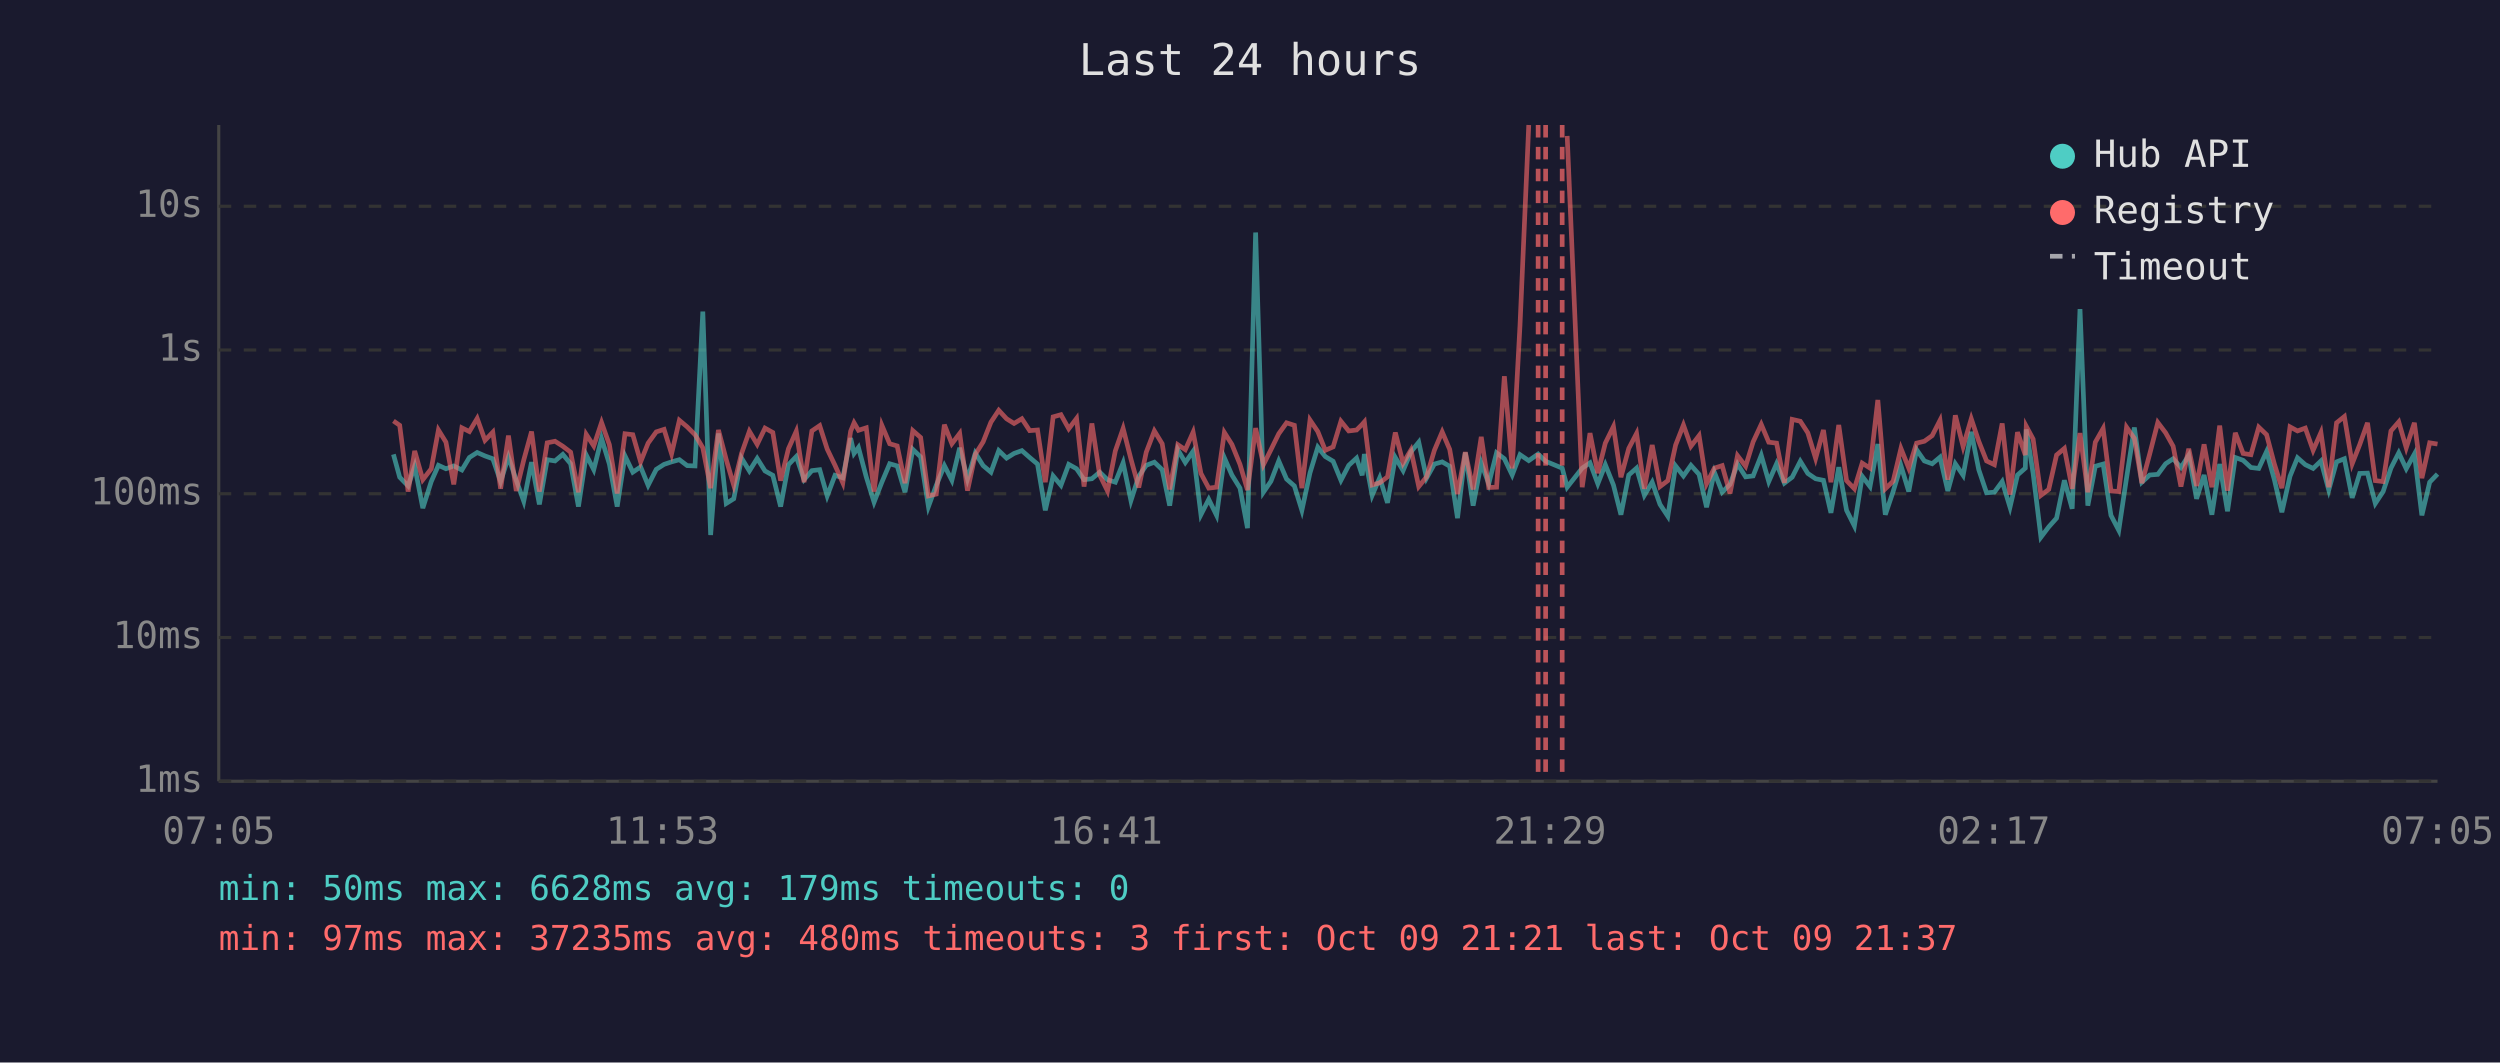
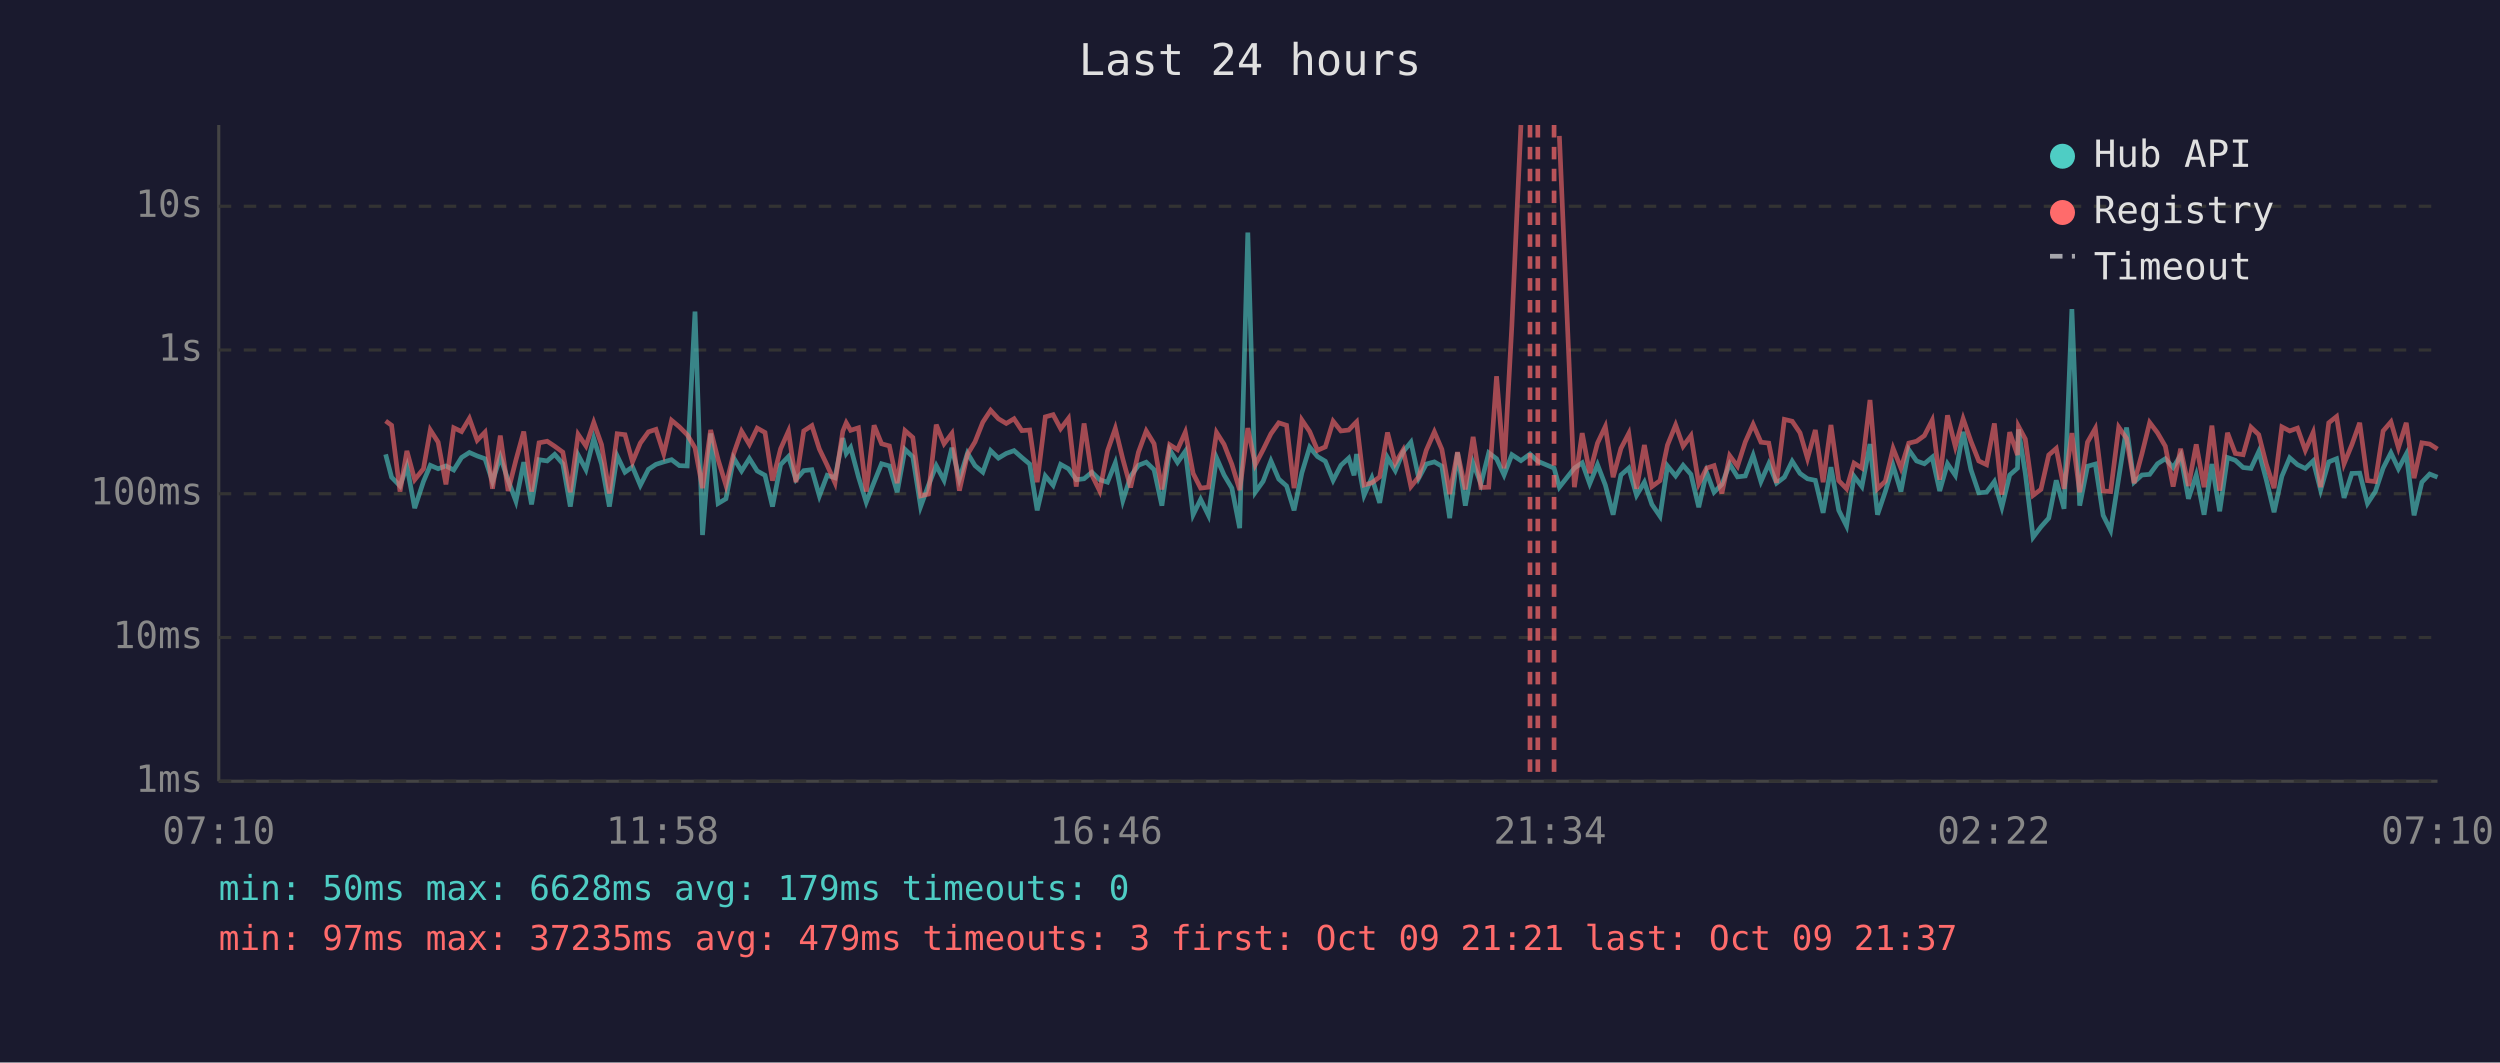
<svg xmlns="http://www.w3.org/2000/svg" viewBox="0 0 800 340" font-family="monospace" font-size="12">
  <rect width="800" height="340" fill="#1a1a2e" />
  <text x="400" y="24" fill="#e0e0e0" font-size="14" text-anchor="middle">Last 24 hours</text>
  <line x1="70" y1="40" x2="70" y2="250" stroke="#444" stroke-width="1" />
  <line x1="70" y1="250" x2="780" y2="250" stroke="#444" stroke-width="1" />
  <line x1="70" y1="250" x2="780" y2="250" stroke="#333" stroke-width="1" stroke-dasharray="4" />
  <text x="65" y="250" fill="#888" text-anchor="end" dominant-baseline="middle">1ms</text>
  <line x1="70" y1="204" x2="780" y2="204" stroke="#333" stroke-width="1" stroke-dasharray="4" />
  <text x="65" y="204" fill="#888" text-anchor="end" dominant-baseline="middle">10ms</text>
  <line x1="70" y1="158" x2="780" y2="158" stroke="#333" stroke-width="1" stroke-dasharray="4" />
  <text x="65" y="158" fill="#888" text-anchor="end" dominant-baseline="middle">100ms</text>
  <line x1="70" y1="112" x2="780" y2="112" stroke="#333" stroke-width="1" stroke-dasharray="4" />
  <text x="65" y="112" fill="#888" text-anchor="end" dominant-baseline="middle">1s</text>
  <line x1="70" y1="66" x2="780" y2="66" stroke="#333" stroke-width="1" stroke-dasharray="4" />
  <text x="65" y="66" fill="#888" text-anchor="end" dominant-baseline="middle">10s</text>
-   <text x="70" y="270" fill="#888" text-anchor="middle">07:05</text>
-   <text x="212" y="270" fill="#888" text-anchor="middle">11:53</text>
-   <text x="354" y="270" fill="#888" text-anchor="middle">16:41</text>
-   <text x="496" y="270" fill="#888" text-anchor="middle">21:29</text>
-   <text x="638" y="270" fill="#888" text-anchor="middle">02:17</text>
-   <text x="780" y="270" fill="#888" text-anchor="middle">07:05</text>
-   <polyline points="125.9,145.4 127.9,152.7 130.6,155.5 132.7,149.2 135.3,162.6 138.0,154.1 140.3,148.9 142.7,150.0 145.2,149.1 147.8,150.4 150.2,146.4 152.7,144.8 155.2,145.9 157.7,146.8 160.2,154.1 162.7,146.2 165.2,153.7 167.6,160.4 170.1,147.9 172.6,161.4 175.1,147.1 177.6,147.5 180.1,145.4 182.6,148.4 185.1,162.1 187.6,145.6 190.0,150.3 192.5,140.3 195.0,148.5 197.5,162.1 200.0,145.9 202.5,151.1 205.0,149.4 207.4,155.3 210.0,150.2 212.5,148.6 214.9,147.8 217.4,147.1 219.9,149.0 222.4,149.1 224.9,99.7 227.4,171.2 229.9,138.7 232.4,161.1 234.8,159.6 237.3,146.6 239.8,150.7 242.3,146.7 244.8,150.7 247.3,152.1 249.8,162.1 252.3,148.7 254.8,146.1 257.3,153.5 259.8,150.6 262.3,150.3 264.7,158.7 267.2,152.1 269.7,152.9 272.2,140.2 273.3,145.1 274.7,143.2 277.2,152.6 279.7,160.7 282.2,154.3 284.7,148.4 287.1,149.1 289.6,157.5 292.1,143.8 294.6,146.2 297.1,162.1 299.6,155.3 302.2,149.0 304.6,153.7 307.1,143.3 309.6,153.3 312.1,145.0 314.6,149.0 317.1,151.1 319.6,144.2 322.1,146.6 324.5,145.1 327.0,144.2 329.5,146.4 332.0,148.5 334.5,163.3 337.0,152.3 339.5,155.3 342.0,148.6 344.5,150.0 346.9,153.5 349.4,153.2 351.9,151.1 354.4,153.5 356.9,154.3 359.4,148.1 361.9,160.2 364.4,152.4 366.8,148.9 369.4,147.9 371.9,150.3 374.3,161.8 376.9,143.9 379.3,148.0 381.8,144.4 384.3,164.7 386.8,159.8 389.3,164.9 391.8,146.5 394.2,152.0 396.8,156.2 399.2,169.0 401.8,74.4 404.3,157.5 406.7,154.0 409.2,147.5 411.7,153.3 414.2,155.5 416.6,163.3 419.2,151.3 421.7,143.1 424.1,146.1 426.6,147.6 429.1,153.7 431.6,148.9 434.1,146.6 435.9,152.1 436.6,145.3 439.1,158.5 441.5,152.9 444.0,160.9 446.5,146.4 449.0,150.6 451.5,144.6 454.0,141.5 456.5,153.0 459.0,148.5 461.5,147.8 463.9,149.2 466.4,165.8 468.9,144.8 471.4,161.8 474.0,148.2 476.4,154.8 478.9,144.9 481.4,146.8 483.9,152.0 486.4,145.5 489.2,147.4 492.2,145.3 494.6,147.6 499.9,149.8 501.5,155.9 506.3,149.8 508.8,148.1 511.3,154.8 513.7,148.7 516.3,155.2 518.7,164.7 521.2,152.0 523.7,149.8 526.2,158.5 528.7,154.3 531.2,161.4 533.7,165.2 536.2,149.1 538.7,152.3 541.1,148.9 543.7,151.8 546.1,162.3 548.6,151.1 551.1,157.5 553.6,155.0 556.0,148.5 558.6,152.6 561.0,152.3 563.6,145.7 566.0,154.1 568.5,148.4 571.0,154.6 573.5,152.7 576.1,147.6 578.5,151.5 581.0,153.2 583.5,153.7 585.9,164.1 588.4,149.5 590.9,163.3 593.4,168.3 595.9,152.4 598.4,155.7 600.9,142.1 603.3,164.7 605.8,157.3 608.3,149.0 610.8,157.3 613.3,143.9 615.8,147.5 618.3,148.4 620.8,146.3 623.3,157.1 625.7,148.4 628.2,152.1 630.8,138.2 633.2,150.3 635.7,157.7 638.2,157.5 640.7,154.1 643.2,162.3 645.6,152.0 648.1,149.8 648.4,137.4 650.6,151.5 653.1,171.9 655.6,168.6 658.1,165.8 660.6,153.7 663.1,162.8 665.6,98.9 668.1,161.8 670.5,149.2 673.0,148.5 675.5,164.9 678.0,169.7 680.5,152.9 683.0,136.8 685.4,154.3 687.9,152.0 690.5,151.8 693.0,148.4 695.4,146.8 697.9,149.6 700.4,145.7 702.9,159.6 705.3,152.0 707.8,164.7 710.3,148.5 712.8,163.6 715.3,146.4 717.8,147.3 720.3,149.6 722.8,149.9 725.3,144.5 727.8,153.5 730.2,163.9 732.8,152.4 735.2,146.5 737.7,148.7 740.2,149.9 742.7,147.5 745.2,156.8 747.7,147.8 750.2,146.8 752.7,159.3 755.1,151.5 757.6,151.4 760.1,161.1 762.6,157.3 765.1,149.8 767.6,144.9 770.0,150.0 772.6,145.3 775.0,164.9 777.5,154.3 780.0,151.7" fill="none" stroke="#4ecdc4" stroke-width="1.5" opacity="0.6" />
-   <polyline points="125.9,134.7 127.9,136.1 130.6,157.3 132.7,144.3 135.3,153.5 138.0,150.0 140.3,137.6 142.7,141.5 145.2,155.0 147.8,136.9 150.2,138.1 152.7,133.9 155.2,140.9 157.7,138.3 160.2,156.4 162.7,139.4 165.2,157.1 167.6,147.2 170.1,138.1 172.6,157.3 175.1,141.7 177.6,141.2 180.1,142.8 182.6,144.7 185.1,157.5 187.6,139.0 190.0,142.7 192.5,135.2 195.0,142.3 197.5,157.9 200.0,138.8 202.5,139.1 205.0,147.8 207.4,141.8 210.0,138.2 212.5,137.4 214.9,145.2 217.4,134.5 219.9,136.6 222.4,139.1 224.9,143.3 227.4,156.2 229.9,137.6 232.4,147.1 234.8,155.3 237.3,145.1 239.8,138.0 242.3,142.2 244.8,137.0 247.3,138.4 249.8,153.8 252.3,143.6 254.8,138.0 257.3,154.3 259.8,137.9 262.3,136.2 264.7,143.7 267.2,148.9 269.7,154.5 272.2,138.0 273.3,135.3 274.7,137.7 277.2,136.9 279.7,157.3 282.2,136.1 284.7,142.0 287.1,142.7 289.6,154.6 292.1,137.8 294.6,140.0 297.1,158.7 299.6,158.1 302.2,135.9 304.6,142.0 307.1,138.7 309.6,157.0 312.1,145.4 314.6,141.4 317.1,135.1 319.6,131.3 322.1,134.0 324.5,135.5 327.0,134.0 329.5,137.8 332.0,137.6 334.5,154.3 337.0,133.4 339.5,132.7 342.0,137.2 344.5,133.9 346.9,155.7 349.4,135.5 351.9,152.0 354.4,157.1 356.9,144.3 359.4,137.1 361.9,146.9 364.4,156.0 366.8,144.7 369.4,137.9 371.9,142.0 374.3,156.6 376.9,142.3 379.3,143.9 381.8,138.3 384.3,151.5 386.8,156.2 389.3,155.9 391.8,138.4 394.2,142.2 396.8,148.6 399.2,156.8 401.8,137.0 404.3,148.7 406.7,143.9 409.2,138.8 411.7,135.3 414.2,136.1 416.6,156.2 419.2,134.4 421.7,138.1 424.1,144.1 426.6,143.0 429.1,134.8 431.6,137.9 434.1,137.6 435.9,135.8 436.6,135.0 439.1,155.2 441.5,154.5 444.0,152.6 446.5,138.4 449.0,148.2 451.5,144.0 454.0,155.7 456.5,152.6 459.0,144.1 461.5,138.2 463.9,143.8 466.4,158.1 468.9,144.7 471.4,156.6 474.0,139.8 476.4,156.0 478.9,155.9 481.4,120.4 483.9,149.9 486.4,104.1 489.2,40.0" fill="none" stroke="#ff6b6b" stroke-width="1.5" opacity="0.6" />
-   <polyline points="501.5,43.5 506.3,155.9 508.8,138.6 511.3,151.4 513.7,141.8 516.3,136.5 518.7,152.7 521.2,143.5 523.7,138.7 526.2,156.4 528.7,142.4 531.2,155.7 533.7,153.8 536.2,142.4 538.7,136.0 541.1,142.8 543.7,139.4 546.1,154.8 548.6,149.8 551.1,149.0 553.6,157.9 556.0,145.8 558.6,149.2 561.0,141.4 563.6,135.8 566.0,141.5 568.5,141.8 571.0,154.5 573.5,134.2 576.1,134.8 578.5,138.5 581.0,146.7 583.5,137.6 585.9,154.3 588.4,136.0 590.9,153.8 593.4,156.4 595.9,148.2 598.4,149.8 600.9,128.0 603.3,156.4 605.8,154.0 608.3,143.5 610.8,149.8 613.3,141.8 615.8,141.2 618.3,139.4 620.8,134.5 623.3,153.5 625.7,132.9 628.2,142.9 630.8,134.0 633.2,141.2 635.7,147.5 638.2,148.7 640.7,135.5 643.2,158.3 645.6,138.3 648.1,145.6 648.4,136.4 650.6,140.5 653.1,158.5 655.6,156.6 658.1,145.6 660.6,143.5 663.1,156.4 665.6,138.6 668.1,157.5 670.5,141.5 673.0,137.1 675.5,157.1 678.0,157.3 680.5,136.7 683.0,140.3 685.4,154.6 687.9,145.3 690.5,135.2 693.0,138.5 695.4,142.8 697.9,155.7 700.4,143.6 702.9,155.5 705.3,142.2 707.8,155.9 710.3,136.2 712.8,157.0 715.3,138.5 717.8,145.1 720.3,145.5 722.8,136.7 725.3,139.1 727.8,148.5 730.2,156.2 732.8,136.6 735.2,137.9 737.7,137.0 740.2,144.1 742.7,138.4 745.2,155.9 747.7,135.3 750.2,133.3 752.7,148.4 755.1,142.3 757.6,135.3 760.1,153.8 762.6,154.1 765.1,137.9 767.6,135.0 770.0,143.3 772.6,135.3 775.0,153.0 777.5,141.7 780.0,142.1" fill="none" stroke="#ff6b6b" stroke-width="1.5" opacity="0.6" />
-   <line x1="492.2" y1="40" x2="492.2" y2="250" stroke="#ff6b6b" stroke-width="1.5" stroke-dasharray="4,3" opacity="0.7" />
-   <line x1="494.6" y1="40" x2="494.6" y2="250" stroke="#ff6b6b" stroke-width="1.5" stroke-dasharray="4,3" opacity="0.7" />
-   <line x1="499.9" y1="40" x2="499.9" y2="250" stroke="#ff6b6b" stroke-width="1.5" stroke-dasharray="4,3" opacity="0.7" />
+   <text x="70" y="270" fill="#888" text-anchor="middle">07:10</text>
+   <text x="212" y="270" fill="#888" text-anchor="middle">11:58</text>
+   <text x="354" y="270" fill="#888" text-anchor="middle">16:46</text>
+   <text x="496" y="270" fill="#888" text-anchor="middle">21:34</text>
+   <text x="638" y="270" fill="#888" text-anchor="middle">02:22</text>
+   <text x="780" y="270" fill="#888" text-anchor="middle">07:10</text>
+   <polyline points="123.4,145.4 125.3,152.7 128.0,155.5 130.2,149.2 132.7,162.6 135.5,154.1 137.7,148.9 140.2,150.0 142.7,149.1 145.2,150.4 147.7,146.4 150.2,144.8 152.7,145.9 155.2,146.8 157.6,154.1 160.1,146.2 162.6,153.7 165.1,160.4 167.6,147.9 170.1,161.4 172.5,147.1 175.1,147.5 177.5,145.4 180.1,148.4 182.5,162.1 185.0,145.6 187.5,150.3 190.0,140.3 192.5,148.5 195.0,162.1 197.5,145.9 200.0,151.1 202.4,149.4 204.9,155.3 207.5,150.2 209.9,148.6 212.4,147.8 214.9,147.1 217.4,149.0 219.9,149.1 222.4,99.7 224.8,171.2 227.4,138.7 229.8,161.1 232.3,159.6 234.8,146.6 237.3,150.7 239.8,146.7 242.3,150.7 244.8,152.1 247.2,162.1 249.8,148.7 252.3,146.1 254.7,153.5 257.2,150.6 259.8,150.3 262.2,158.7 264.7,152.1 267.2,152.9 269.7,140.2 270.8,145.1 272.2,143.2 274.7,152.6 277.2,160.7 279.7,154.3 282.1,148.4 284.6,149.1 287.1,157.5 289.6,143.8 292.1,146.2 294.6,162.1 297.1,155.3 299.6,149.0 302.1,153.7 304.6,143.3 307.0,153.3 309.6,145.0 312.0,149.0 314.5,151.1 317.0,144.2 319.5,146.6 322.0,145.1 324.5,144.2 327.0,146.4 329.5,148.5 331.9,163.3 334.5,152.3 337.0,155.3 339.4,148.6 341.9,150.0 344.4,153.5 346.9,153.2 349.4,151.1 351.9,153.5 354.4,154.3 356.9,148.1 359.3,160.2 361.8,152.4 364.3,148.9 366.8,147.9 369.3,150.3 371.8,161.8 374.3,143.9 376.8,148.0 379.3,144.4 381.8,164.7 384.2,159.8 386.7,164.9 389.3,146.5 391.7,152.0 394.2,156.2 396.7,169.0 399.3,74.4 401.7,157.5 404.2,154.0 406.7,147.5 409.2,153.3 411.7,155.5 414.1,163.3 416.6,151.3 419.1,143.1 421.6,146.1 424.1,147.6 426.6,153.7 429.1,148.9 431.6,146.6 433.3,152.1 434.1,145.3 436.5,158.5 439.0,152.9 441.5,160.9 444.0,146.4 446.5,150.6 449.0,144.6 451.5,141.5 454.0,153.0 456.4,148.5 459.0,147.8 461.4,149.2 463.9,165.8 466.4,144.8 468.9,161.8 471.4,148.2 473.9,154.8 476.4,144.9 478.9,146.8 481.3,152.0 483.8,145.5 486.7,147.4 489.6,145.3 492.1,147.6 497.3,149.8 499.0,155.9 503.8,149.8 506.3,148.1 508.7,154.8 511.2,148.7 513.7,155.2 516.2,164.7 518.7,152.0 521.2,149.8 523.7,158.5 526.2,154.3 528.6,161.4 531.2,165.2 533.6,149.1 536.2,152.3 538.6,148.9 541.1,151.8 543.6,162.3 546.1,151.1 548.5,157.5 551.0,155.0 553.5,148.5 556.0,152.6 558.5,152.3 561.0,145.7 563.5,154.1 566.0,148.4 568.5,154.6 571.0,152.7 573.5,147.6 576.0,151.5 578.4,153.2 580.9,153.7 583.4,164.1 585.9,149.5 588.4,163.3 590.9,168.3 593.3,152.4 595.8,155.7 598.4,142.1 600.8,164.7 603.3,157.3 605.8,149.0 608.3,157.3 610.8,143.9 613.3,147.5 615.8,148.4 618.3,146.3 620.7,157.1 623.2,148.4 625.7,152.1 628.2,138.2 630.7,150.3 633.2,157.7 635.7,157.5 638.2,154.1 640.6,162.3 643.1,152.0 645.6,149.8 645.9,137.4 648.1,151.5 650.6,171.9 653.1,168.6 655.6,165.8 658.0,153.7 660.5,162.8 663.0,98.9 665.5,161.8 668.0,149.2 670.5,148.5 673.0,164.9 675.4,169.7 678.0,152.9 680.5,136.8 682.9,154.3 685.4,152.0 687.9,151.8 690.4,148.4 692.9,146.8 695.4,149.6 697.8,145.7 700.3,159.6 702.8,152.0 705.3,164.7 707.8,148.5 710.3,163.6 712.8,146.4 715.3,147.3 717.8,149.6 720.3,149.9 722.8,144.5 725.2,153.5 727.7,163.9 730.2,152.4 732.7,146.5 735.2,148.7 737.7,149.9 740.2,147.5 742.6,156.8 745.2,147.8 747.7,146.8 750.1,159.3 752.6,151.5 755.1,151.4 757.6,161.1 760.1,157.3 762.6,149.8 765.1,144.9 767.5,150.0 770.0,145.3 772.5,164.9 775.0,154.3 777.5,151.7 780.0,152.7" fill="none" stroke="#4ecdc4" stroke-width="1.5" opacity="0.6" />
+   <polyline points="123.4,134.7 125.3,136.1 128.0,157.3 130.2,144.3 132.7,153.5 135.5,150.0 137.7,137.6 140.2,141.5 142.7,155.0 145.2,136.9 147.7,138.1 150.2,133.9 152.7,140.9 155.2,138.3 157.6,156.4 160.1,139.4 162.6,157.1 165.1,147.2 167.6,138.1 170.1,157.3 172.5,141.7 175.1,141.2 177.5,142.8 180.1,144.7 182.5,157.5 185.0,139.0 187.5,142.7 190.0,135.2 192.5,142.3 195.0,157.9 197.5,138.8 200.0,139.1 202.4,147.8 204.9,141.8 207.5,138.2 209.9,137.4 212.4,145.2 214.9,134.5 217.4,136.6 219.9,139.1 222.4,143.3 224.8,156.2 227.4,137.6 229.8,147.1 232.3,155.3 234.8,145.1 237.3,138.0 239.8,142.2 242.3,137.0 244.8,138.4 247.2,153.8 249.8,143.6 252.3,138.0 254.7,154.3 257.2,137.9 259.8,136.2 262.2,143.7 264.7,148.9 267.2,154.5 269.7,138.0 270.8,135.3 272.2,137.7 274.7,136.9 277.2,157.3 279.7,136.1 282.1,142.0 284.6,142.7 287.1,154.6 289.6,137.8 292.1,140.0 294.6,158.7 297.1,158.1 299.6,135.9 302.1,142.0 304.6,138.7 307.0,157.0 309.6,145.4 312.0,141.4 314.5,135.1 317.0,131.3 319.5,134.0 322.0,135.5 324.5,134.0 327.0,137.8 329.5,137.6 331.9,154.3 334.5,133.4 337.0,132.7 339.4,137.2 341.9,133.9 344.4,155.7 346.9,135.5 349.4,152.0 351.9,157.1 354.4,144.3 356.9,137.1 359.3,146.9 361.8,156.0 364.3,144.7 366.8,137.9 369.3,142.0 371.8,156.6 374.3,142.3 376.8,143.9 379.3,138.3 381.8,151.5 384.2,156.2 386.7,155.9 389.3,138.4 391.7,142.2 394.2,148.6 396.7,156.8 399.3,137.0 401.7,148.7 404.2,143.9 406.7,138.8 409.2,135.3 411.7,136.1 414.1,156.2 416.6,134.4 419.1,138.1 421.6,144.1 424.1,143.0 426.6,134.8 429.1,137.9 431.6,137.6 433.3,135.8 434.1,135.0 436.5,155.2 439.0,154.5 441.5,152.6 444.0,138.4 446.5,148.2 449.0,144.0 451.5,155.7 454.0,152.6 456.4,144.1 459.0,138.2 461.4,143.8 463.9,158.1 466.4,144.7 468.9,156.6 471.4,139.8 473.9,156.0 476.4,155.9 478.9,120.4 481.3,149.9 483.8,104.1 486.7,40.0" fill="none" stroke="#ff6b6b" stroke-width="1.5" opacity="0.6" />
+   <polyline points="499.0,43.5 503.8,155.9 506.3,138.6 508.7,151.4 511.2,141.8 513.7,136.5 516.2,152.7 518.7,143.5 521.2,138.7 523.7,156.4 526.2,142.4 528.6,155.7 531.2,153.8 533.6,142.4 536.2,136.0 538.6,142.8 541.1,139.4 543.6,154.8 546.1,149.8 548.5,149.0 551.0,157.9 553.5,145.8 556.0,149.2 558.5,141.4 561.0,135.8 563.5,141.5 566.0,141.8 568.5,154.5 571.0,134.2 573.5,134.8 576.0,138.5 578.4,146.7 580.9,137.6 583.4,154.3 585.9,136.0 588.4,153.8 590.9,156.4 593.3,148.2 595.8,149.8 598.4,128.0 600.8,156.4 603.3,154.0 605.8,143.5 608.3,149.8 610.8,141.8 613.3,141.2 615.8,139.4 618.3,134.5 620.7,153.5 623.2,132.9 625.7,142.9 628.2,134.0 630.7,141.2 633.2,147.5 635.7,148.7 638.2,135.5 640.6,158.3 643.1,138.3 645.6,145.6 645.9,136.4 648.1,140.5 650.6,158.5 653.1,156.6 655.6,145.6 658.0,143.5 660.5,156.4 663.0,138.6 665.5,157.5 668.0,141.5 670.5,137.1 673.0,157.1 675.4,157.3 678.0,136.7 680.5,140.3 682.9,154.6 685.4,145.3 687.9,135.2 690.4,138.5 692.9,142.8 695.4,155.7 697.8,143.6 700.3,155.5 702.8,142.2 705.3,155.9 707.8,136.2 710.3,157.0 712.8,138.5 715.3,145.1 717.8,145.5 720.3,136.7 722.8,139.1 725.2,148.5 727.7,156.2 730.2,136.6 732.7,137.9 735.2,137.0 737.7,144.1 740.2,138.4 742.6,155.9 745.2,135.3 747.7,133.3 750.1,148.4 752.6,142.3 755.1,135.3 757.6,153.8 760.1,154.1 762.6,137.9 765.1,135.0 767.5,143.3 770.0,135.3 772.5,153.0 775.0,141.7 777.5,142.1 780.0,143.7" fill="none" stroke="#ff6b6b" stroke-width="1.5" opacity="0.6" />
+   <line x1="489.6" y1="40" x2="489.6" y2="250" stroke="#ff6b6b" stroke-width="1.5" stroke-dasharray="4,3" opacity="0.7" />
+   <line x1="492.1" y1="40" x2="492.1" y2="250" stroke="#ff6b6b" stroke-width="1.5" stroke-dasharray="4,3" opacity="0.7" />
+   <line x1="497.3" y1="40" x2="497.3" y2="250" stroke="#ff6b6b" stroke-width="1.5" stroke-dasharray="4,3" opacity="0.7" />
  <circle cx="660" cy="50" r="4" fill="#4ecdc4" />
  <text x="670" y="50" fill="#e0e0e0" dominant-baseline="middle">Hub API</text>
  <circle cx="660" cy="68" r="4" fill="#ff6b6b" />
  <text x="670" y="68" fill="#e0e0e0" dominant-baseline="middle">Registry</text>
  <line x1="656" y1="82" x2="664" y2="82" stroke="#e0e0e0" stroke-width="1.5" stroke-dasharray="4,3" opacity="0.7" />
  <text x="670" y="86" fill="#e0e0e0" dominant-baseline="middle">Timeout</text>
  <text x="70" y="288" fill="#4ecdc4" font-size="11">min: 50ms  max: 6628ms  avg: 179ms  timeouts: 0</text>
-   <text x="70" y="304" fill="#ff6b6b" font-size="11">min: 97ms  max: 37235ms  avg: 480ms  timeouts: 3  first: Oct 09 21:21  last: Oct 09 21:37</text>
+   <text x="70" y="304" fill="#ff6b6b" font-size="11">min: 97ms  max: 37235ms  avg: 479ms  timeouts: 3  first: Oct 09 21:21  last: Oct 09 21:37</text>
</svg>
